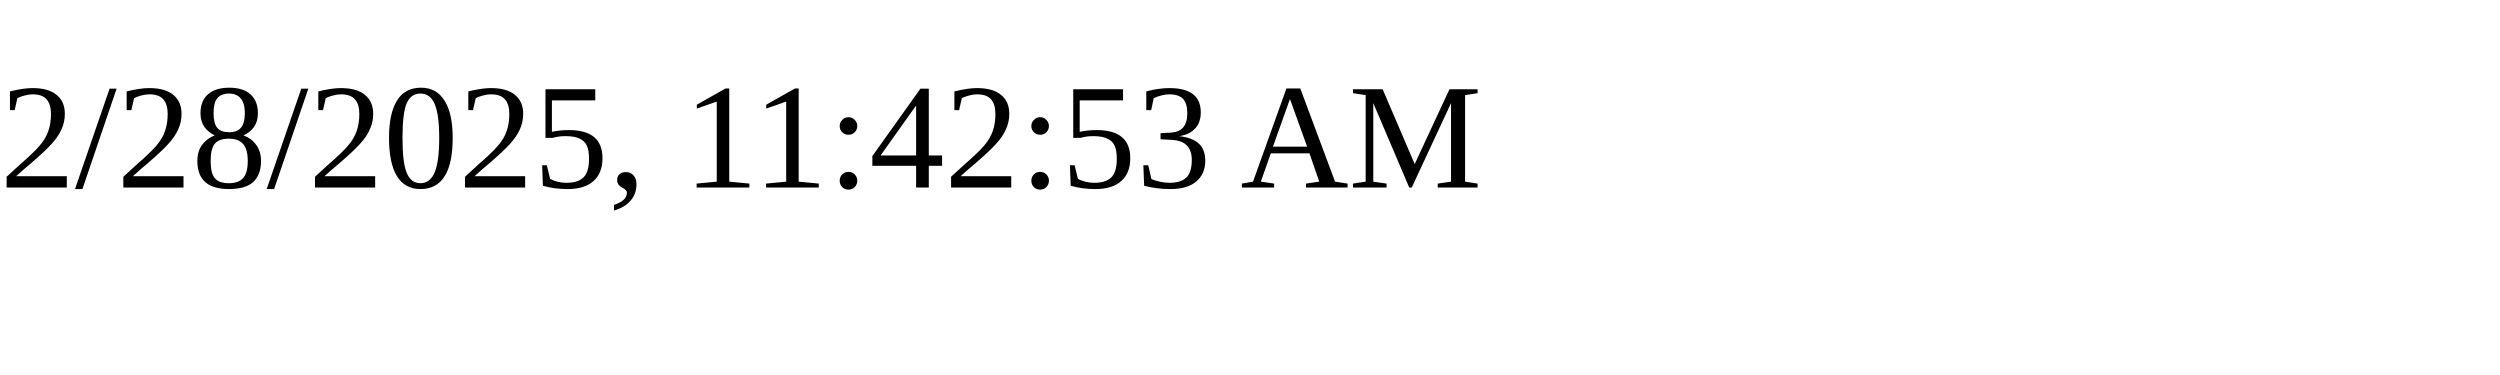
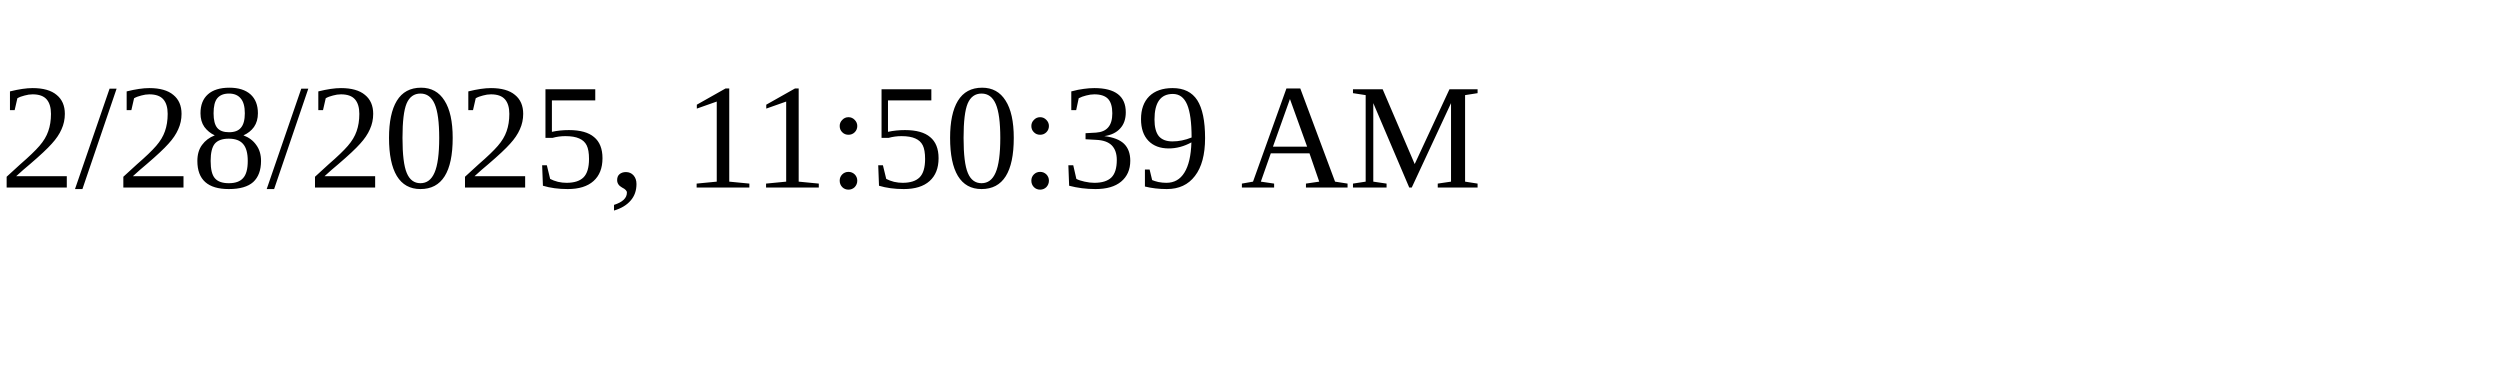
<svg xmlns="http://www.w3.org/2000/svg" height="30" width="200">
-   <text x="0" y="15">2/28/2025, 11:42:53 AM</text>
+   <text x="0" y="15">2/28/2025, 11:50:39 AM</text>
</svg>
